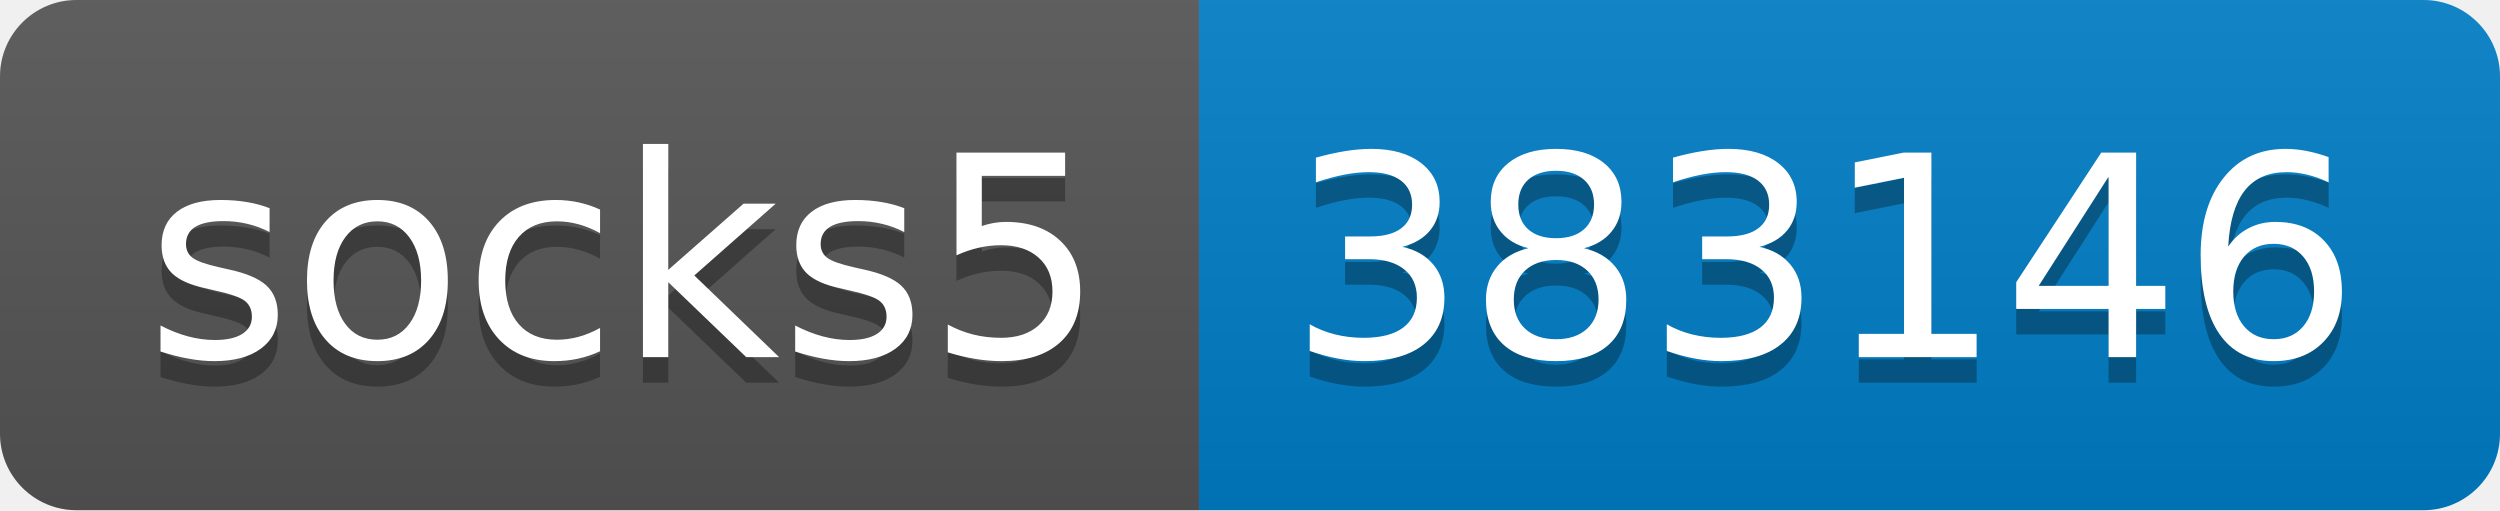
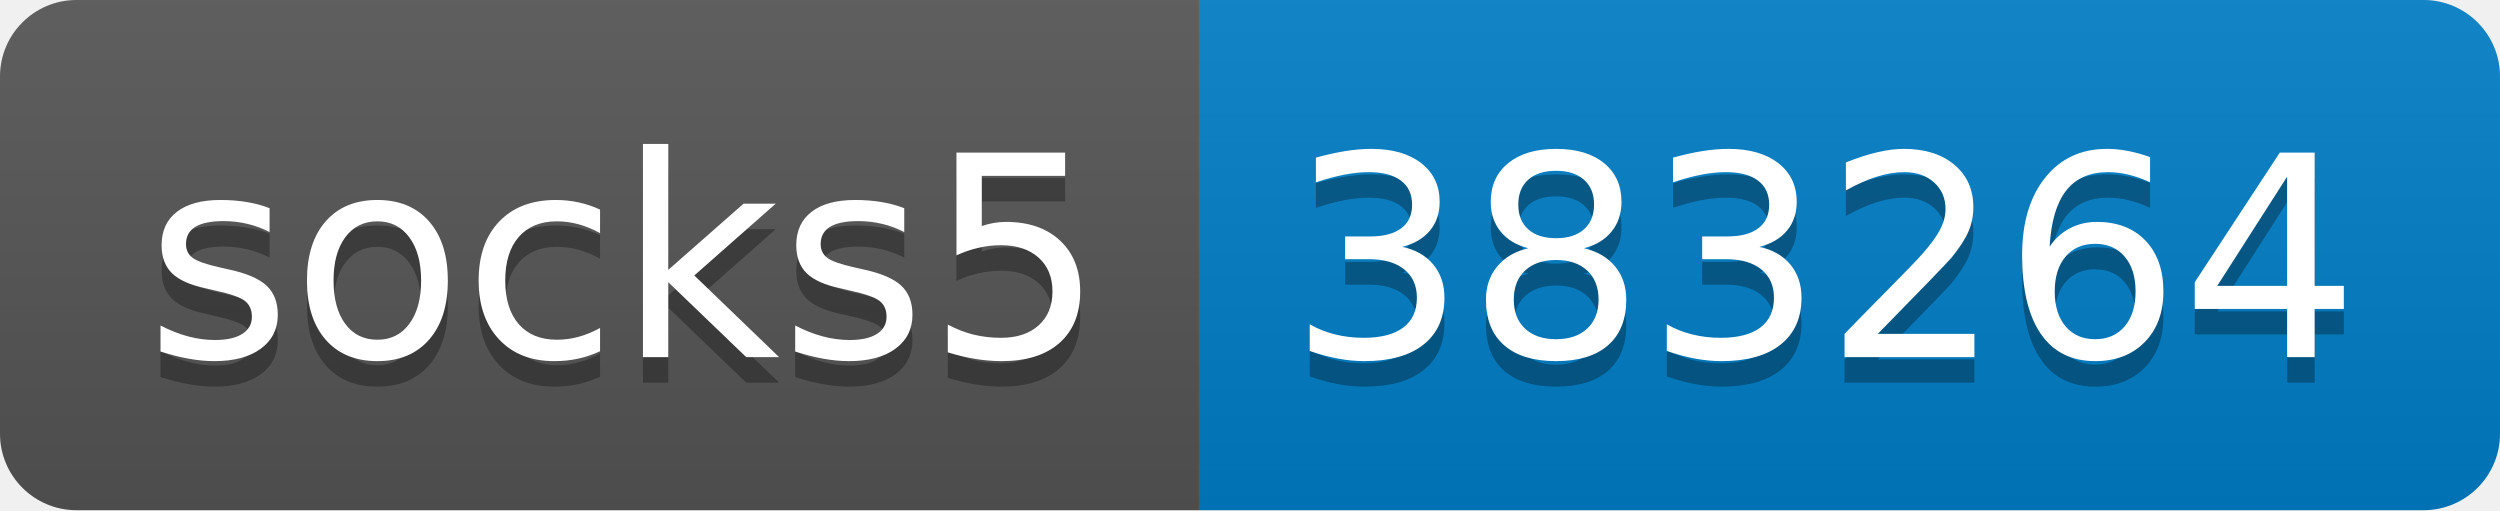
- <svg xmlns="http://www.w3.org/2000/svg" width="98" height="20" role="img" aria-label="socks5: 383146">
+ <svg xmlns="http://www.w3.org/2000/svg" width="98" height="20" role="img" aria-label="socks5: 383264">
  <linearGradient id="s" x2="0" y2="100%">
    <stop offset="0" stop-color="#bbb" stop-opacity=".1" />
    <stop offset="1" stop-opacity=".1" />
  </linearGradient>
  <clipPath id="r">
    <rect width="98" height="20" rx="3" fill="#fff" />
  </clipPath>
  <g clip-path="url(#r)">
    <rect width="47" height="20" fill="#555" />
    <rect x="47" width="51" height="20" fill="#007ec6" />
    <rect width="98" height="20" fill="url(#s)" />
  </g>
  <g fill="#fff" text-anchor="middle" font-family="Verdana,Geneva,DejaVu Sans,sans-serif" text-rendering="geometricPrecision" font-size="110">
    <text aria-hidden="true" x="245" y="150" fill="#010101" fill-opacity=".3" transform="scale(.1)" textLength="370">socks5</text>
    <text x="245" y="140" transform="scale(.1)" fill="#fff" textLength="370">socks5</text>
-     <text aria-hidden="true" x="715" y="150" fill="#010101" fill-opacity=".3" transform="scale(.1)" textLength="410">383146</text>
-     <text x="715" y="140" transform="scale(.1)" fill="#fff" textLength="410">383146</text>
+     <text aria-hidden="true" x="715" y="150" fill="#010101" fill-opacity=".3" transform="scale(.1)" textLength="410">383264</text>
+     <text x="715" y="140" transform="scale(.1)" fill="#fff" textLength="410">383264</text>
  </g>
</svg>
